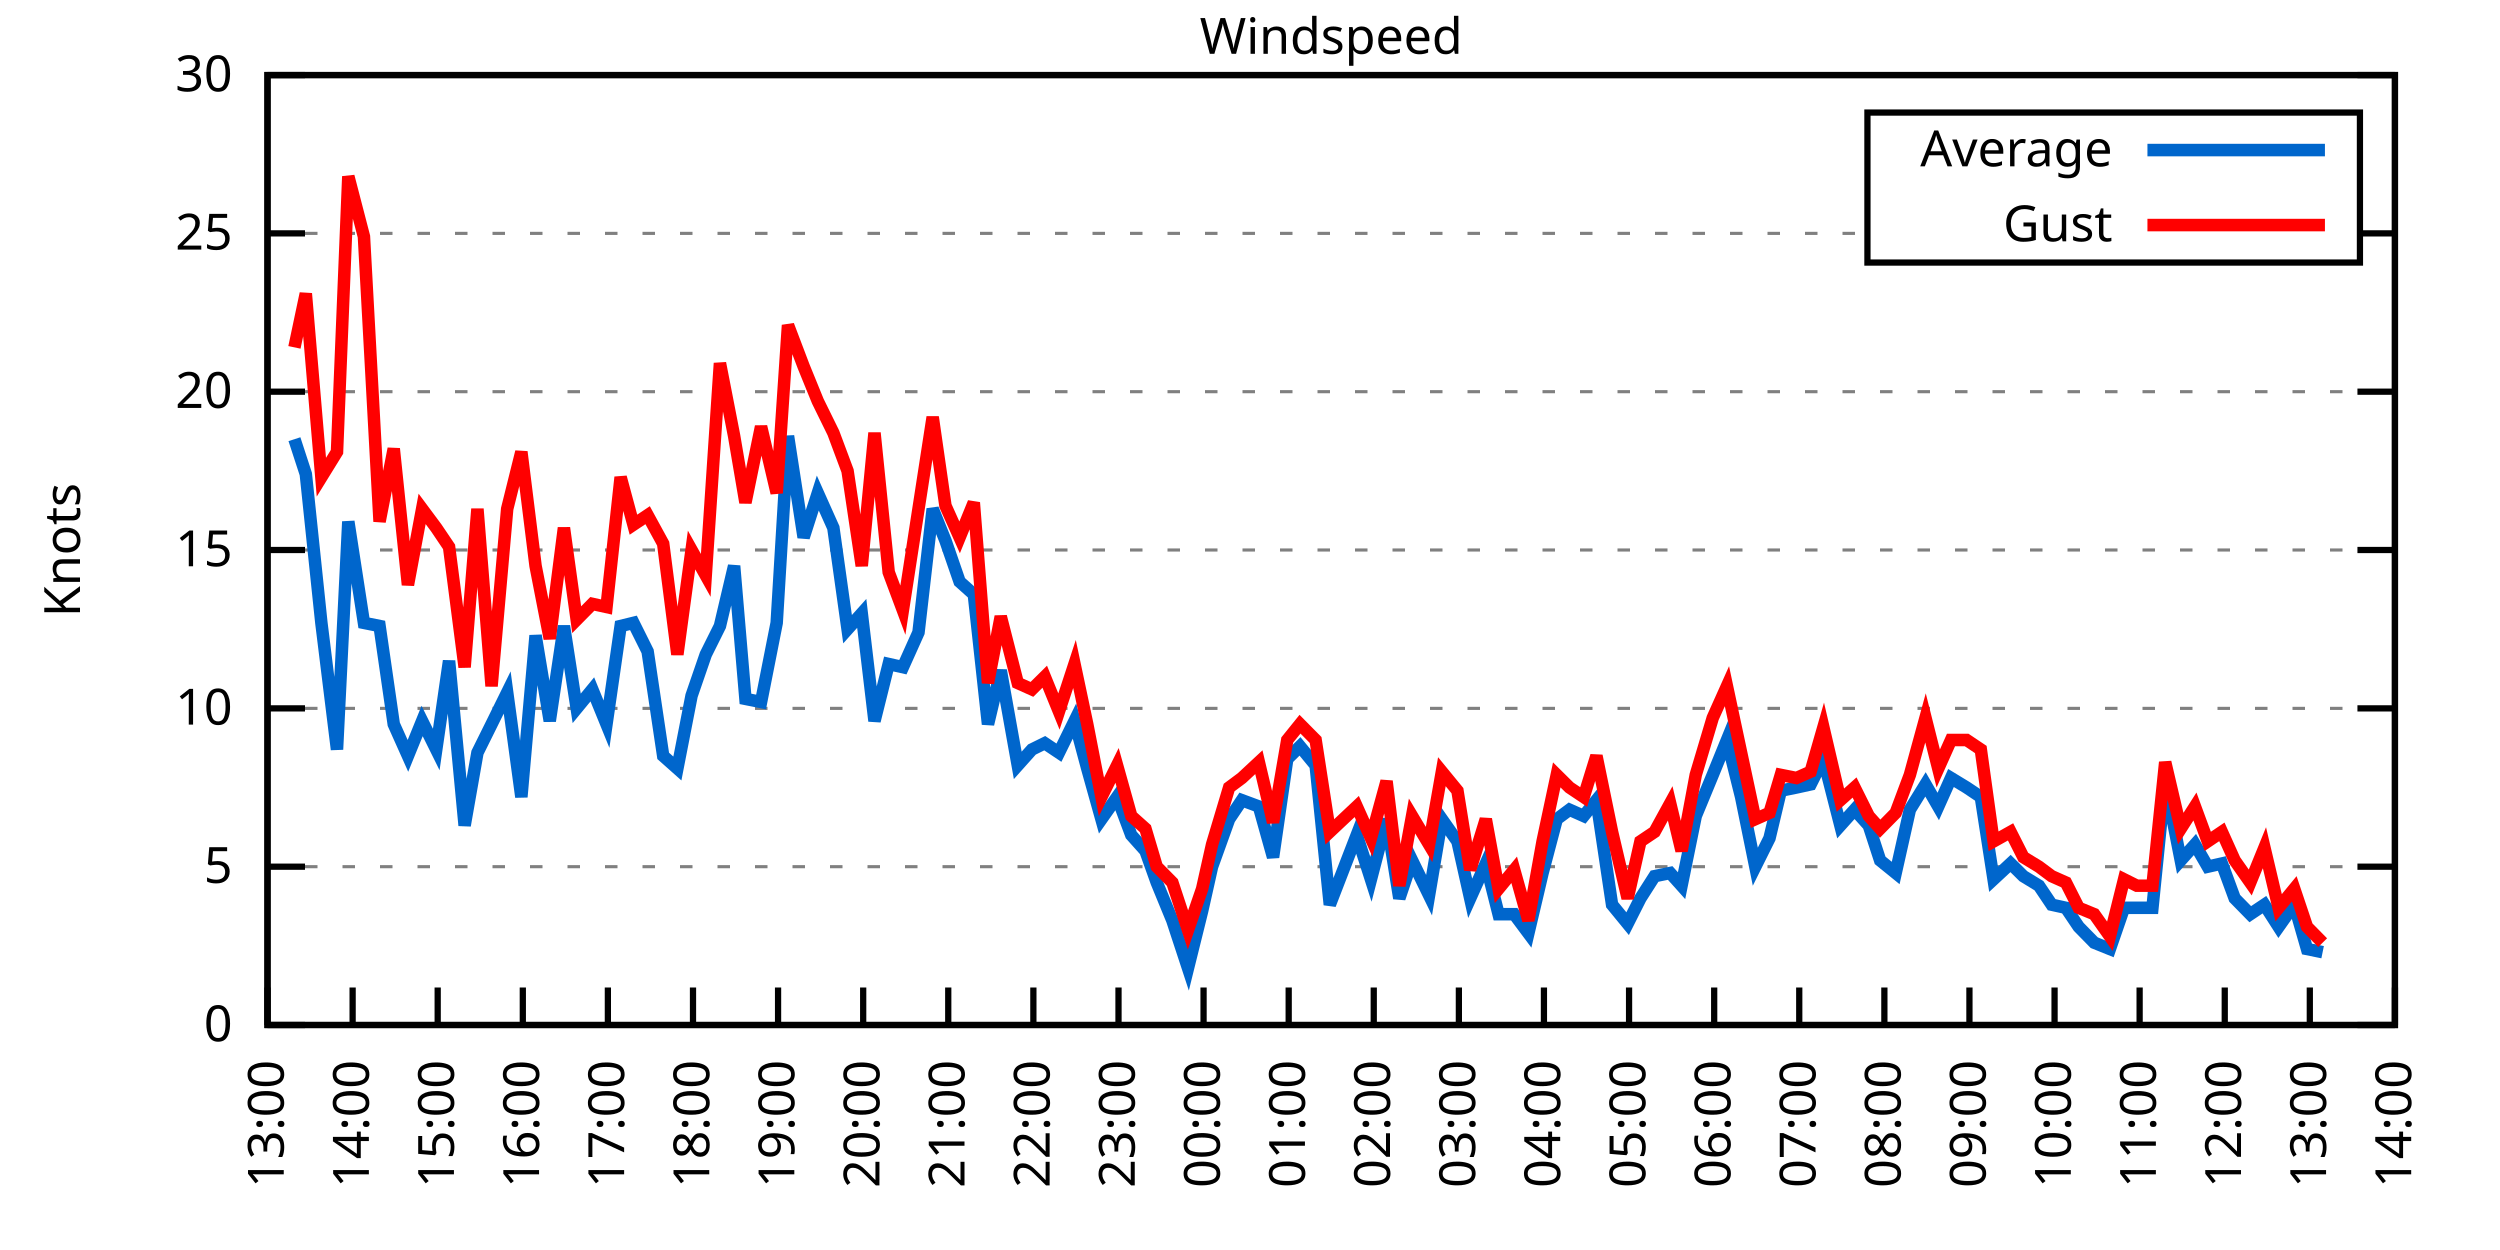
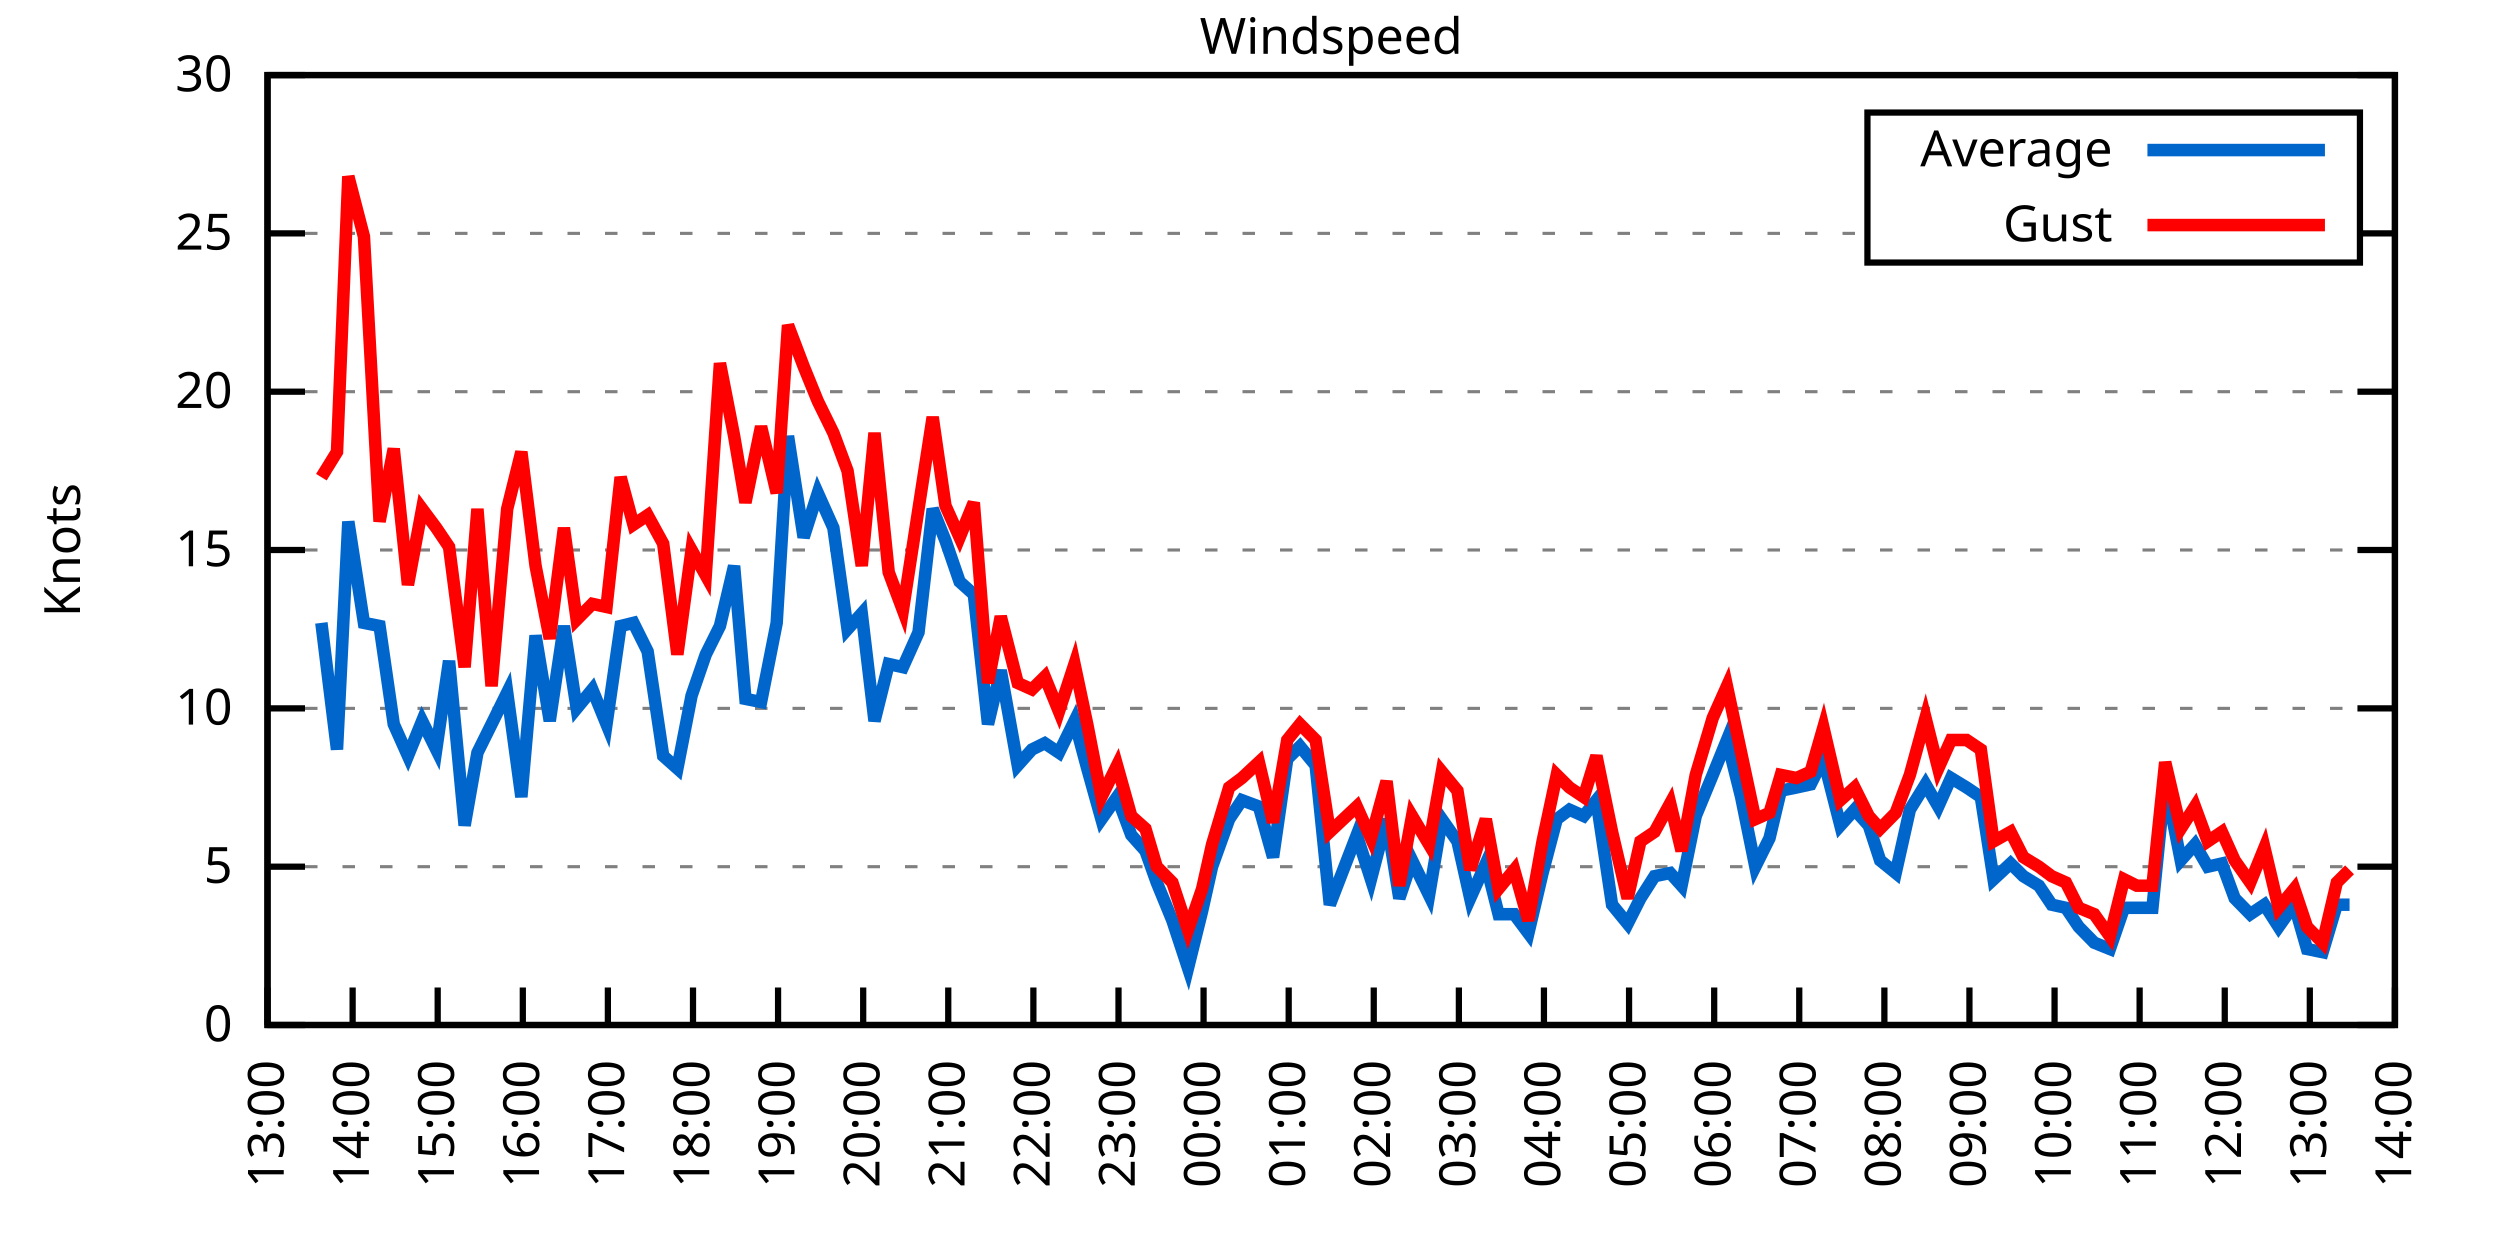
<svg xmlns="http://www.w3.org/2000/svg" xmlns:xlink="http://www.w3.org/1999/xlink" width="400" height="200" viewBox="0 0 400 200">
  <g id="gnuplot_canvas">
    <rect x="0" y="0" width="400" height="200" fill="none" />
    <defs>
      <circle id="gpDot" r="0.5" stroke-width="0.5" stroke="currentColor" />
      <path id="gpPt0" stroke-width="0.333" stroke="currentColor" d="M-1,0 h2 M0,-1 v2" />
      <path id="gpPt1" stroke-width="0.333" stroke="currentColor" d="M-1,-1 L1,1 M1,-1 L-1,1" />
      <path id="gpPt2" stroke-width="0.333" stroke="currentColor" d="M-1,0 L1,0 M0,-1 L0,1 M-1,-1 L1,1 M-1,1 L1,-1" />
      <rect id="gpPt3" stroke-width="0.333" stroke="currentColor" x="-1" y="-1" width="2" height="2" />
      <rect id="gpPt4" stroke-width="0.333" stroke="currentColor" fill="currentColor" x="-1" y="-1" width="2" height="2" />
      <circle id="gpPt5" stroke-width="0.333" stroke="currentColor" cx="0" cy="0" r="1" />
      <use xlink:href="#gpPt5" id="gpPt6" fill="currentColor" stroke="none" />
      <path id="gpPt7" stroke-width="0.333" stroke="currentColor" d="M0,-1.33 L-1.33,0.67 L1.33,0.67 z" />
      <use xlink:href="#gpPt7" id="gpPt8" fill="currentColor" stroke="none" />
      <use xlink:href="#gpPt7" id="gpPt9" stroke="currentColor" transform="rotate(180)" />
      <use xlink:href="#gpPt9" id="gpPt10" fill="currentColor" stroke="none" />
      <use xlink:href="#gpPt3" id="gpPt11" stroke="currentColor" transform="rotate(45)" />
      <use xlink:href="#gpPt11" id="gpPt12" fill="currentColor" stroke="none" />
      <path id="gpPt13" stroke-width="0.333" stroke="currentColor" d="M0,1.330 L1.265,0.411 L0.782,-1.067 L-0.782,-1.076 L-1.265,0.411 z" />
      <use xlink:href="#gpPt13" id="gpPt14" fill="currentColor" stroke="none" />
      <filter id="textbox" filterUnits="objectBoundingBox" x="0" y="0" height="1" width="1">
        <feFlood flood-color="white" flood-opacity="1" result="bgnd" />
        <feComposite in="SourceGraphic" in2="bgnd" operator="atop" />
      </filter>
      <filter id="greybox" filterUnits="objectBoundingBox" x="0" y="0" height="1" width="1">
        <feFlood flood-color="lightgrey" flood-opacity="1" result="grey" />
        <feComposite in="SourceGraphic" in2="grey" operator="atop" />
      </filter>
    </defs>
    <g fill="none" color="white" stroke="currentColor" stroke-width="1.00" stroke-linecap="butt" stroke-linejoin="miter">
</g>
    <g fill="none" color="black" stroke="currentColor" stroke-width="1.00" stroke-linecap="butt" stroke-linejoin="miter">
      <g stroke="none" shape-rendering="crispEdges">
        <polygon fill="rgb(255, 255, 255)" points="42.80,164.00 383.18,164.00 383.18,12.02 42.80,12.02 " />
      </g>
    </g>
    <g fill="none" color="black" stroke="currentColor" stroke-width="1.00" stroke-linecap="butt" stroke-linejoin="miter">
</g>
    <g fill="none" color="black" stroke="black" stroke-width="0.50" stroke-linecap="butt" stroke-linejoin="miter">
</g>
    <g fill="none" color="gray" stroke="currentColor" stroke-width="0.50" stroke-linecap="butt" stroke-linejoin="miter">
      <path stroke="gray" stroke-dasharray="2,4" class="gridline" d="M42.80,164.00 L383.19,164.00  " />
    </g>
    <g fill="none" color="gray" stroke="gray" stroke-width="1.00" stroke-linecap="butt" stroke-linejoin="miter">
</g>
    <g fill="none" color="black" stroke="currentColor" stroke-width="1.00" stroke-linecap="butt" stroke-linejoin="miter">
      <path stroke="black" d="M42.80,164.00 L48.80,164.00 M383.19,164.00 L377.19,164.00  " />
      <g transform="translate(37.20,166.60)" stroke="none" fill="black" font-family="Sans" font-size="8.00" text-anchor="end">
        <text>
          <tspan font-family="Sans"> 0</tspan>
        </text>
      </g>
    </g>
    <g fill="none" color="black" stroke="currentColor" stroke-width="1.00" stroke-linecap="butt" stroke-linejoin="miter">
</g>
    <g fill="none" color="black" stroke="black" stroke-width="0.50" stroke-linecap="butt" stroke-linejoin="miter">
</g>
    <g fill="none" color="gray" stroke="currentColor" stroke-width="0.50" stroke-linecap="butt" stroke-linejoin="miter">
      <path stroke="gray" stroke-dasharray="2,4" class="gridline" d="M42.80,138.67 L383.19,138.67  " />
    </g>
    <g fill="none" color="gray" stroke="gray" stroke-width="1.00" stroke-linecap="butt" stroke-linejoin="miter">
</g>
    <g fill="none" color="black" stroke="currentColor" stroke-width="1.00" stroke-linecap="butt" stroke-linejoin="miter">
      <path stroke="black" d="M42.80,138.67 L48.80,138.67 M383.19,138.67 L377.19,138.67  " />
      <g transform="translate(37.20,141.27)" stroke="none" fill="black" font-family="Sans" font-size="8.00" text-anchor="end">
        <text>
          <tspan font-family="Sans"> 5</tspan>
        </text>
      </g>
    </g>
    <g fill="none" color="black" stroke="currentColor" stroke-width="1.00" stroke-linecap="butt" stroke-linejoin="miter">
</g>
    <g fill="none" color="black" stroke="black" stroke-width="0.50" stroke-linecap="butt" stroke-linejoin="miter">
</g>
    <g fill="none" color="gray" stroke="currentColor" stroke-width="0.50" stroke-linecap="butt" stroke-linejoin="miter">
      <path stroke="gray" stroke-dasharray="2,4" class="gridline" d="M42.80,113.34 L383.19,113.34  " />
    </g>
    <g fill="none" color="gray" stroke="gray" stroke-width="1.00" stroke-linecap="butt" stroke-linejoin="miter">
</g>
    <g fill="none" color="black" stroke="currentColor" stroke-width="1.00" stroke-linecap="butt" stroke-linejoin="miter">
      <path stroke="black" d="M42.80,113.34 L48.80,113.34 M383.19,113.34 L377.19,113.34  " />
      <g transform="translate(37.20,115.94)" stroke="none" fill="black" font-family="Sans" font-size="8.00" text-anchor="end">
        <text>
          <tspan font-family="Sans"> 10</tspan>
        </text>
      </g>
    </g>
    <g fill="none" color="black" stroke="currentColor" stroke-width="1.00" stroke-linecap="butt" stroke-linejoin="miter">
</g>
    <g fill="none" color="black" stroke="black" stroke-width="0.50" stroke-linecap="butt" stroke-linejoin="miter">
</g>
    <g fill="none" color="gray" stroke="currentColor" stroke-width="0.50" stroke-linecap="butt" stroke-linejoin="miter">
      <path stroke="gray" stroke-dasharray="2,4" class="gridline" d="M42.80,88.00 L383.19,88.00  " />
    </g>
    <g fill="none" color="gray" stroke="gray" stroke-width="1.00" stroke-linecap="butt" stroke-linejoin="miter">
</g>
    <g fill="none" color="black" stroke="currentColor" stroke-width="1.00" stroke-linecap="butt" stroke-linejoin="miter">
      <path stroke="black" d="M42.80,88.00 L48.80,88.00 M383.19,88.00 L377.19,88.00  " />
      <g transform="translate(37.20,90.60)" stroke="none" fill="black" font-family="Sans" font-size="8.00" text-anchor="end">
        <text>
          <tspan font-family="Sans"> 15</tspan>
        </text>
      </g>
    </g>
    <g fill="none" color="black" stroke="currentColor" stroke-width="1.00" stroke-linecap="butt" stroke-linejoin="miter">
</g>
    <g fill="none" color="black" stroke="black" stroke-width="0.50" stroke-linecap="butt" stroke-linejoin="miter">
</g>
    <g fill="none" color="gray" stroke="currentColor" stroke-width="0.50" stroke-linecap="butt" stroke-linejoin="miter">
      <path stroke="gray" stroke-dasharray="2,4" class="gridline" d="M42.80,62.67 L383.19,62.67  " />
    </g>
    <g fill="none" color="gray" stroke="gray" stroke-width="1.00" stroke-linecap="butt" stroke-linejoin="miter">
</g>
    <g fill="none" color="black" stroke="currentColor" stroke-width="1.00" stroke-linecap="butt" stroke-linejoin="miter">
      <path stroke="black" d="M42.80,62.67 L48.80,62.67 M383.19,62.67 L377.19,62.67  " />
      <g transform="translate(37.20,65.27)" stroke="none" fill="black" font-family="Sans" font-size="8.00" text-anchor="end">
        <text>
          <tspan font-family="Sans"> 20</tspan>
        </text>
      </g>
    </g>
    <g fill="none" color="black" stroke="currentColor" stroke-width="1.00" stroke-linecap="butt" stroke-linejoin="miter">
</g>
    <g fill="none" color="black" stroke="black" stroke-width="0.50" stroke-linecap="butt" stroke-linejoin="miter">
</g>
    <g fill="none" color="gray" stroke="currentColor" stroke-width="0.50" stroke-linecap="butt" stroke-linejoin="miter">
      <path stroke="gray" stroke-dasharray="2,4" class="gridline" d="M42.80,37.34 L298.79,37.34 M377.59,37.34 L383.19,37.34  " />
    </g>
    <g fill="none" color="gray" stroke="gray" stroke-width="1.00" stroke-linecap="butt" stroke-linejoin="miter">
</g>
    <g fill="none" color="black" stroke="currentColor" stroke-width="1.00" stroke-linecap="butt" stroke-linejoin="miter">
      <path stroke="black" d="M42.80,37.34 L48.80,37.34 M383.19,37.34 L377.19,37.34  " />
      <g transform="translate(37.20,39.94)" stroke="none" fill="black" font-family="Sans" font-size="8.00" text-anchor="end">
        <text>
          <tspan font-family="Sans"> 25</tspan>
        </text>
      </g>
    </g>
    <g fill="none" color="black" stroke="currentColor" stroke-width="1.00" stroke-linecap="butt" stroke-linejoin="miter">
</g>
    <g fill="none" color="black" stroke="black" stroke-width="0.50" stroke-linecap="butt" stroke-linejoin="miter">
</g>
    <g fill="none" color="gray" stroke="currentColor" stroke-width="0.50" stroke-linecap="butt" stroke-linejoin="miter">
      <path stroke="gray" stroke-dasharray="2,4" class="gridline" d="M42.80,12.01 L383.19,12.01  " />
    </g>
    <g fill="none" color="gray" stroke="gray" stroke-width="1.00" stroke-linecap="butt" stroke-linejoin="miter">
</g>
    <g fill="none" color="black" stroke="currentColor" stroke-width="1.00" stroke-linecap="butt" stroke-linejoin="miter">
      <path stroke="black" d="M42.80,12.01 L48.80,12.01 M383.19,12.01 L377.19,12.01  " />
      <g transform="translate(37.20,14.61)" stroke="none" fill="black" font-family="Sans" font-size="8.00" text-anchor="end">
        <text>
          <tspan font-family="Sans"> 30</tspan>
        </text>
      </g>
    </g>
    <g fill="none" color="black" stroke="currentColor" stroke-width="1.00" stroke-linecap="butt" stroke-linejoin="miter">
      <path stroke="black" d="M42.80,164.00 L42.80,158.00  " />
      <g transform="translate(45.40,169.60) rotate(270.00)" stroke="none" fill="black" font-family="Sans" font-size="8.00" text-anchor="end">
        <text>
          <tspan font-family="Sans">13:00</tspan>
        </text>
      </g>
    </g>
    <g fill="none" color="black" stroke="currentColor" stroke-width="1.00" stroke-linecap="butt" stroke-linejoin="miter">
      <path stroke="black" d="M56.42,164.00 L56.42,158.00  " />
      <g transform="translate(59.02,169.60) rotate(270.00)" stroke="none" fill="black" font-family="Sans" font-size="8.00" text-anchor="end">
        <text>
          <tspan font-family="Sans">14:00</tspan>
        </text>
      </g>
    </g>
    <g fill="none" color="black" stroke="currentColor" stroke-width="1.00" stroke-linecap="butt" stroke-linejoin="miter">
      <path stroke="black" d="M70.03,164.00 L70.03,158.00  " />
      <g transform="translate(72.63,169.60) rotate(270.00)" stroke="none" fill="black" font-family="Sans" font-size="8.00" text-anchor="end">
        <text>
          <tspan font-family="Sans">15:00</tspan>
        </text>
      </g>
    </g>
    <g fill="none" color="black" stroke="currentColor" stroke-width="1.00" stroke-linecap="butt" stroke-linejoin="miter">
      <path stroke="black" d="M83.65,164.00 L83.65,158.00  " />
      <g transform="translate(86.25,169.60) rotate(270.00)" stroke="none" fill="black" font-family="Sans" font-size="8.00" text-anchor="end">
        <text>
          <tspan font-family="Sans">16:00</tspan>
        </text>
      </g>
    </g>
    <g fill="none" color="black" stroke="currentColor" stroke-width="1.00" stroke-linecap="butt" stroke-linejoin="miter">
      <path stroke="black" d="M97.26,164.00 L97.26,158.00  " />
      <g transform="translate(99.86,169.60) rotate(270.00)" stroke="none" fill="black" font-family="Sans" font-size="8.00" text-anchor="end">
        <text>
          <tspan font-family="Sans">17:00</tspan>
        </text>
      </g>
    </g>
    <g fill="none" color="black" stroke="currentColor" stroke-width="1.00" stroke-linecap="butt" stroke-linejoin="miter">
      <path stroke="black" d="M110.88,164.00 L110.88,158.00  " />
      <g transform="translate(113.48,169.60) rotate(270.00)" stroke="none" fill="black" font-family="Sans" font-size="8.00" text-anchor="end">
        <text>
          <tspan font-family="Sans">18:00</tspan>
        </text>
      </g>
    </g>
    <g fill="none" color="black" stroke="currentColor" stroke-width="1.00" stroke-linecap="butt" stroke-linejoin="miter">
      <path stroke="black" d="M124.49,164.00 L124.49,158.00  " />
      <g transform="translate(127.09,169.60) rotate(270.00)" stroke="none" fill="black" font-family="Sans" font-size="8.00" text-anchor="end">
        <text>
          <tspan font-family="Sans">19:00</tspan>
        </text>
      </g>
    </g>
    <g fill="none" color="black" stroke="currentColor" stroke-width="1.00" stroke-linecap="butt" stroke-linejoin="miter">
      <path stroke="black" d="M138.11,164.00 L138.11,158.00  " />
      <g transform="translate(140.71,169.60) rotate(270.00)" stroke="none" fill="black" font-family="Sans" font-size="8.00" text-anchor="end">
        <text>
          <tspan font-family="Sans">20:00</tspan>
        </text>
      </g>
    </g>
    <g fill="none" color="black" stroke="currentColor" stroke-width="1.00" stroke-linecap="butt" stroke-linejoin="miter">
      <path stroke="black" d="M151.72,164.00 L151.72,158.00  " />
      <g transform="translate(154.32,169.60) rotate(270.00)" stroke="none" fill="black" font-family="Sans" font-size="8.00" text-anchor="end">
        <text>
          <tspan font-family="Sans">21:00</tspan>
        </text>
      </g>
    </g>
    <g fill="none" color="black" stroke="currentColor" stroke-width="1.00" stroke-linecap="butt" stroke-linejoin="miter">
      <path stroke="black" d="M165.34,164.00 L165.34,158.00  " />
      <g transform="translate(167.94,169.60) rotate(270.00)" stroke="none" fill="black" font-family="Sans" font-size="8.00" text-anchor="end">
        <text>
          <tspan font-family="Sans">22:00</tspan>
        </text>
      </g>
    </g>
    <g fill="none" color="black" stroke="currentColor" stroke-width="1.00" stroke-linecap="butt" stroke-linejoin="miter">
      <path stroke="black" d="M178.96,164.00 L178.96,158.00  " />
      <g transform="translate(181.56,169.60) rotate(270.00)" stroke="none" fill="black" font-family="Sans" font-size="8.00" text-anchor="end">
        <text>
          <tspan font-family="Sans">23:00</tspan>
        </text>
      </g>
    </g>
    <g fill="none" color="black" stroke="currentColor" stroke-width="1.00" stroke-linecap="butt" stroke-linejoin="miter">
      <path stroke="black" d="M192.57,164.00 L192.57,158.00  " />
      <g transform="translate(195.17,169.60) rotate(270.00)" stroke="none" fill="black" font-family="Sans" font-size="8.00" text-anchor="end">
        <text>
          <tspan font-family="Sans">00:00</tspan>
        </text>
      </g>
    </g>
    <g fill="none" color="black" stroke="currentColor" stroke-width="1.00" stroke-linecap="butt" stroke-linejoin="miter">
      <path stroke="black" d="M206.19,164.00 L206.19,158.00  " />
      <g transform="translate(208.79,169.60) rotate(270.00)" stroke="none" fill="black" font-family="Sans" font-size="8.00" text-anchor="end">
        <text>
          <tspan font-family="Sans">01:00</tspan>
        </text>
      </g>
    </g>
    <g fill="none" color="black" stroke="currentColor" stroke-width="1.00" stroke-linecap="butt" stroke-linejoin="miter">
      <path stroke="black" d="M219.80,164.00 L219.80,158.00  " />
      <g transform="translate(222.40,169.60) rotate(270.00)" stroke="none" fill="black" font-family="Sans" font-size="8.00" text-anchor="end">
        <text>
          <tspan font-family="Sans">02:00</tspan>
        </text>
      </g>
    </g>
    <g fill="none" color="black" stroke="currentColor" stroke-width="1.00" stroke-linecap="butt" stroke-linejoin="miter">
      <path stroke="black" d="M233.42,164.00 L233.42,158.00  " />
      <g transform="translate(236.02,169.60) rotate(270.00)" stroke="none" fill="black" font-family="Sans" font-size="8.00" text-anchor="end">
        <text>
          <tspan font-family="Sans">03:00</tspan>
        </text>
      </g>
    </g>
    <g fill="none" color="black" stroke="currentColor" stroke-width="1.00" stroke-linecap="butt" stroke-linejoin="miter">
      <path stroke="black" d="M247.03,164.00 L247.03,158.00  " />
      <g transform="translate(249.63,169.60) rotate(270.00)" stroke="none" fill="black" font-family="Sans" font-size="8.00" text-anchor="end">
        <text>
          <tspan font-family="Sans">04:00</tspan>
        </text>
      </g>
    </g>
    <g fill="none" color="black" stroke="currentColor" stroke-width="1.00" stroke-linecap="butt" stroke-linejoin="miter">
      <path stroke="black" d="M260.65,164.00 L260.65,158.00  " />
      <g transform="translate(263.25,169.60) rotate(270.00)" stroke="none" fill="black" font-family="Sans" font-size="8.00" text-anchor="end">
        <text>
          <tspan font-family="Sans">05:00</tspan>
        </text>
      </g>
    </g>
    <g fill="none" color="black" stroke="currentColor" stroke-width="1.00" stroke-linecap="butt" stroke-linejoin="miter">
      <path stroke="black" d="M274.27,164.00 L274.27,158.00  " />
      <g transform="translate(276.87,169.60) rotate(270.00)" stroke="none" fill="black" font-family="Sans" font-size="8.00" text-anchor="end">
        <text>
          <tspan font-family="Sans">06:00</tspan>
        </text>
      </g>
    </g>
    <g fill="none" color="black" stroke="currentColor" stroke-width="1.00" stroke-linecap="butt" stroke-linejoin="miter">
      <path stroke="black" d="M287.88,164.00 L287.88,158.00  " />
      <g transform="translate(290.48,169.60) rotate(270.00)" stroke="none" fill="black" font-family="Sans" font-size="8.00" text-anchor="end">
        <text>
          <tspan font-family="Sans">07:00</tspan>
        </text>
      </g>
    </g>
    <g fill="none" color="black" stroke="currentColor" stroke-width="1.00" stroke-linecap="butt" stroke-linejoin="miter">
      <path stroke="black" d="M301.50,164.00 L301.50,158.00  " />
      <g transform="translate(304.10,169.60) rotate(270.00)" stroke="none" fill="black" font-family="Sans" font-size="8.00" text-anchor="end">
        <text>
          <tspan font-family="Sans">08:00</tspan>
        </text>
      </g>
    </g>
    <g fill="none" color="black" stroke="currentColor" stroke-width="1.00" stroke-linecap="butt" stroke-linejoin="miter">
      <path stroke="black" d="M315.11,164.00 L315.11,158.00  " />
      <g transform="translate(317.71,169.60) rotate(270.00)" stroke="none" fill="black" font-family="Sans" font-size="8.00" text-anchor="end">
        <text>
          <tspan font-family="Sans">09:00</tspan>
        </text>
      </g>
    </g>
    <g fill="none" color="black" stroke="currentColor" stroke-width="1.00" stroke-linecap="butt" stroke-linejoin="miter">
      <path stroke="black" d="M328.73,164.00 L328.73,158.00  " />
      <g transform="translate(331.33,169.60) rotate(270.00)" stroke="none" fill="black" font-family="Sans" font-size="8.00" text-anchor="end">
        <text>
          <tspan font-family="Sans">10:00</tspan>
        </text>
      </g>
    </g>
    <g fill="none" color="black" stroke="currentColor" stroke-width="1.00" stroke-linecap="butt" stroke-linejoin="miter">
      <path stroke="black" d="M342.34,164.00 L342.34,158.00  " />
      <g transform="translate(344.94,169.60) rotate(270.00)" stroke="none" fill="black" font-family="Sans" font-size="8.00" text-anchor="end">
        <text>
          <tspan font-family="Sans">11:00</tspan>
        </text>
      </g>
    </g>
    <g fill="none" color="black" stroke="currentColor" stroke-width="1.00" stroke-linecap="butt" stroke-linejoin="miter">
      <path stroke="black" d="M355.96,164.00 L355.96,158.00  " />
      <g transform="translate(358.56,169.60) rotate(270.00)" stroke="none" fill="black" font-family="Sans" font-size="8.00" text-anchor="end">
        <text>
          <tspan font-family="Sans">12:00</tspan>
        </text>
      </g>
    </g>
    <g fill="none" color="black" stroke="currentColor" stroke-width="1.00" stroke-linecap="butt" stroke-linejoin="miter">
      <path stroke="black" d="M369.57,164.00 L369.57,158.00  " />
      <g transform="translate(372.17,169.60) rotate(270.00)" stroke="none" fill="black" font-family="Sans" font-size="8.00" text-anchor="end">
        <text>
          <tspan font-family="Sans">13:00</tspan>
        </text>
      </g>
    </g>
    <g fill="none" color="black" stroke="currentColor" stroke-width="1.00" stroke-linecap="butt" stroke-linejoin="miter">
      <path stroke="black" d="M383.19,164.00 L383.19,158.00  " />
      <g transform="translate(385.79,169.60) rotate(270.00)" stroke="none" fill="black" font-family="Sans" font-size="8.00" text-anchor="end">
        <text>
          <tspan font-family="Sans">14:00</tspan>
        </text>
      </g>
    </g>
    <g fill="none" color="black" stroke="currentColor" stroke-width="1.00" stroke-linecap="butt" stroke-linejoin="miter">
</g>
    <g fill="none" color="black" stroke="currentColor" stroke-width="1.00" stroke-linecap="butt" stroke-linejoin="miter">
      <path stroke="black" d="M42.80,12.01 L42.80,164.00 L383.19,164.00 L383.19,12.01 L42.80,12.01 Z  " />
    </g>
    <g fill="none" color="black" stroke="currentColor" stroke-width="1.00" stroke-linecap="butt" stroke-linejoin="miter">
</g>
    <g fill="none" color="black" stroke="currentColor" stroke-width="1.00" stroke-linecap="butt" stroke-linejoin="miter">
      <path stroke="black" d="M298.79,42.01 L298.79,18.01 L377.59,18.01 L377.59,42.01 L298.79,42.01 Z  " />
    </g>
    <g id="Windspeed_plot_1">
      <g fill="none" color="white" stroke="black" stroke-width="2.00" stroke-linecap="butt" stroke-linejoin="miter">
</g>
      <g fill="none" color="black" stroke="currentColor" stroke-width="2.00" stroke-linecap="butt" stroke-linejoin="miter">
        <g transform="translate(337.99,26.61)" stroke="none" fill="black" font-family="Sans" font-size="8.00" text-anchor="end">
          <text>
            <tspan font-family="Sans">Average</tspan>
          </text>
        </g>
      </g>
      <g fill="none" color="black" stroke="currentColor" stroke-width="2.00" stroke-linecap="butt" stroke-linejoin="miter">
-         <path stroke="rgb(  0, 102, 204)" d="M343.59,24.01 L371.99,24.01 M47.11,70.27 L48.93,75.85 L51.42,99.66 L53.92,119.92 L55.73,83.45 L58.23,99.66   L60.73,100.16 L63.00,115.87 L65.27,120.94 L67.54,115.36 L69.80,119.92 L71.85,105.74 L74.34,132.08 L76.39,120.43   L78.65,115.87 L81.15,110.80 L83.42,127.52 L85.69,101.68 L87.96,115.36 L90.23,100.16 L92.27,113.34 L94.77,110.30   L97.04,115.87 L99.30,100.16 L101.35,99.66 L103.62,104.22 L106.11,120.94 L108.38,122.96 L110.65,111.31 L112.92,104.72   L115.19,100.16 L117.46,90.54 L119.27,111.82 L121.77,112.32 L124.27,99.66 L126.08,69.77 L128.58,85.98 L130.85,78.89   L133.34,84.46 L135.61,100.67 L137.88,98.14 L139.92,115.36 L142.19,106.24 L144.46,106.75 L146.96,101.18 L149.23,81.42   L151.27,86.49 L153.54,93.07 L155.81,95.10 L158.08,115.87 L160.12,107.26 L162.84,122.46 L165.11,119.92 L167.16,118.91   L169.43,120.43 L171.92,115.36 L173.96,122.96 L176.23,131.07 L178.73,127.52 L181.00,133.60 L183.27,136.14 L185.08,141.20   L187.58,147.28 L190.08,154.88 L192.34,145.76 L193.93,138.67 L196.66,131.07 L198.70,128.03 L201.42,129.04 L203.69,137.15   L205.96,121.44 L208.00,119.42 L210.50,122.46 L212.77,144.75 L217.08,133.60 L219.35,140.69 L221.85,131.07 L223.89,143.73   L225.93,137.66 L228.65,143.23 L230.70,131.07 L233.19,134.62 L235.23,143.73 L237.73,138.16 L239.77,146.27 L242.27,146.27   L244.54,149.31 L246.81,139.68 L249.08,131.07 L251.12,129.55 L253.39,130.56 L255.43,128.03 L257.93,144.75 L260.42,147.79   L262.47,143.73 L264.73,140.19 L267.23,139.68 L269.05,141.71 L271.32,130.56 L274.04,123.98 L276.31,118.40 L278.58,127.52   L280.85,138.67 L283.12,134.11 L284.93,126.51 L287.43,126.00 L289.70,125.50 L291.74,121.44 L294.46,132.08 L296.73,129.55   L299.00,132.08 L300.82,137.66 L303.31,139.68 L305.58,129.55 L308.08,125.50 L310.12,129.04 L312.16,124.48 L314.66,126.00   L316.93,127.52 L318.97,140.69 L321.69,138.16 L323.74,140.19 L326.23,141.71 L328.27,144.75 L330.54,145.25 L332.59,148.29   L335.08,150.83 L337.58,151.84 L339.85,145.25 L341.89,145.25 L344.39,145.25 L346.43,124.99 L348.92,137.66 L351.19,135.12   L353.24,138.67 L355.50,138.16 L357.55,143.73 L360.04,146.27 L362.31,144.75 L364.58,148.29 L367.08,144.75 L369.12,151.84   L371.62,152.35  " />
+         <path stroke="rgb(  0, 102, 204)" d="M343.59,24.01 L371.99,24.01 M51.42,99.66 L53.92,119.92 L55.73,83.45 L58.23,99.66 L60.73,100.16 L63.00,115.87   L65.27,120.94 L67.54,115.36 L69.80,119.92 L71.85,105.74 L74.34,132.08 L76.39,120.43 L78.65,115.87 L81.15,110.80   L83.42,127.52 L85.69,101.68 L87.96,115.36 L90.23,100.16 L92.27,113.34 L94.77,110.30 L97.04,115.87 L99.30,100.16   L101.35,99.66 L103.62,104.22 L106.11,120.94 L108.38,122.96 L110.65,111.31 L112.92,104.72 L115.19,100.16 L117.46,90.54   L119.27,111.82 L121.77,112.32 L124.27,99.66 L126.08,69.77 L128.58,85.98 L130.85,78.89 L133.34,84.46 L135.61,100.67   L137.88,98.14 L139.92,115.36 L142.19,106.24 L144.46,106.75 L146.96,101.18 L149.23,81.42 L151.27,86.49 L153.54,93.07   L155.81,95.10 L158.08,115.87 L160.12,107.26 L162.84,122.46 L165.11,119.92 L167.16,118.91 L169.43,120.43 L171.92,115.36   L173.96,122.96 L176.23,131.07 L178.73,127.52 L181.00,133.60 L183.27,136.14 L185.08,141.20 L187.58,147.28 L190.08,154.88   L192.34,145.76 L193.93,138.67 L196.66,131.07 L198.70,128.03 L201.42,129.04 L203.69,137.15 L205.96,121.44 L208.00,119.42   L210.50,122.46 L212.77,144.75 L217.08,133.60 L219.35,140.69 L221.85,131.07 L223.89,143.73 L225.93,137.66 L228.65,143.23   L230.70,131.07 L233.19,134.62 L235.23,143.73 L237.73,138.16 L239.77,146.27 L242.27,146.27 L244.54,149.31 L246.81,139.68   L249.08,131.07 L251.12,129.55 L253.39,130.56 L255.43,128.03 L257.93,144.75 L260.42,147.79 L262.47,143.73 L264.73,140.19   L267.23,139.68 L269.05,141.71 L271.32,130.56 L274.04,123.98 L276.31,118.40 L278.58,127.52 L280.85,138.67 L283.12,134.11   L284.93,126.51 L287.43,126.00 L289.70,125.50 L291.74,121.44 L294.46,132.08 L296.73,129.55 L299.00,132.08 L300.82,137.66   L303.31,139.68 L305.58,129.55 L308.08,125.50 L310.12,129.04 L312.16,124.48 L314.66,126.00 L316.93,127.52 L318.97,140.69   L321.69,138.16 L323.74,140.19 L326.23,141.71 L328.27,144.75 L330.54,145.25 L332.59,148.29 L335.08,150.83 L337.58,151.84   L339.85,145.25 L341.89,145.25 L344.39,145.25 L346.43,124.99 L348.92,137.66 L351.19,135.12 L353.24,138.67 L355.50,138.16   L357.55,143.73 L360.04,146.27 L362.31,144.75 L364.58,148.29 L367.08,144.75 L369.12,151.84 L371.62,152.35 L373.89,144.75   L375.93,144.75  " />
      </g>
    </g>
    <g id="Windspeed_plot_2">
      <g fill="none" color="black" stroke="currentColor" stroke-width="2.00" stroke-linecap="butt" stroke-linejoin="miter">
        <g transform="translate(337.99,38.61)" stroke="none" fill="black" font-family="Sans" font-size="8.00" text-anchor="end">
          <text>
            <tspan font-family="Sans">Gust</tspan>
          </text>
        </g>
      </g>
      <g fill="none" color="black" stroke="currentColor" stroke-width="2.00" stroke-linecap="butt" stroke-linejoin="miter">
-         <path stroke="rgb(255,   0,   0)" d="M343.59,36.01 L371.99,36.01 M47.11,55.58 L48.93,46.97 L51.42,76.35 L53.92,72.30 L55.73,28.22 L58.23,37.85   L60.73,83.45 L63.00,71.79 L65.27,93.58 L67.54,81.42 L69.80,84.46 L71.85,87.50 L74.34,106.75 L76.39,81.42   L78.65,109.79 L81.15,81.42 L83.42,72.30 L85.69,90.54 L87.96,102.19 L90.23,84.46 L92.27,99.15 L94.77,96.62   L97.04,97.12 L99.30,76.35 L101.35,83.95 L103.62,82.43 L106.11,86.99 L108.38,104.72 L110.65,88.00 L112.92,92.06   L115.19,58.11 L117.46,69.77 L119.27,80.41 L121.77,68.25 L124.27,78.89 L126.08,52.03 L128.58,58.62 L130.85,64.19   L133.34,69.26 L135.61,75.34 L137.88,90.54 L139.92,69.26 L142.19,91.55 L144.46,97.63 L146.96,81.42 L149.23,66.73   L151.27,80.91 L153.54,85.98 L155.81,80.41 L158.08,109.28 L160.12,98.64 L162.84,109.28 L165.11,110.30 L167.16,108.27   L169.43,113.84 L171.92,106.24 L173.96,115.87 L176.23,127.52 L178.73,122.46 L181.00,130.56 L183.27,132.59 L185.08,138.67   L187.58,141.20 L190.08,148.80 L192.34,142.21 L193.93,135.12 L196.66,126.00 L198.70,124.48 L201.42,121.95 L203.69,131.58   L205.96,118.40 L208.00,115.87 L210.50,118.40 L212.77,133.10 L217.08,129.04 L219.35,134.11 L221.85,124.99 L223.89,141.71   L225.93,130.56 L228.65,135.12 L230.70,123.47 L233.19,126.51 L235.23,139.17 L237.73,131.07 L239.77,142.21 L242.27,139.17   L244.54,147.28 L246.81,134.62 L249.08,123.98 L251.12,126.00 L253.39,127.52 L255.43,120.94 L257.93,133.10 L260.42,143.73   L262.47,134.62 L264.73,133.10 L267.23,128.54 L269.05,136.14 L271.32,123.98 L274.04,114.86 L276.31,109.79 L278.58,120.43   L280.85,131.07 L283.12,130.06 L284.93,123.98 L287.43,124.48 L289.70,123.47 L291.74,116.38 L294.46,128.03 L296.73,126.00   L299.00,130.56 L300.82,132.59 L303.31,130.06 L305.58,123.98 L308.08,114.86 L310.12,122.96 L312.16,118.40 L314.66,118.40   L316.93,119.92 L318.97,134.62 L321.69,133.10 L323.74,137.15 L326.23,138.67 L328.27,140.19 L330.54,141.20 L332.59,145.25   L335.08,146.27 L337.58,149.81 L339.85,140.69 L341.89,141.71 L344.39,141.71 L346.43,121.95 L348.92,132.59 L351.19,129.04   L353.24,134.62 L355.50,133.10 L357.55,137.66 L360.04,141.20 L362.31,135.63 L364.58,145.25 L367.08,142.21 L369.12,148.29   L371.62,150.83  " />
+         <path stroke="rgb(255,   0,   0)" d="M343.59,36.01 L371.99,36.01 M51.42,76.35 L53.92,72.30 L55.73,28.22 L58.23,37.85 L60.73,83.45 L63.00,71.79   L65.27,93.58 L67.54,81.42 L69.80,84.46 L71.85,87.50 L74.34,106.75 L76.39,81.42 L78.65,109.79 L81.15,81.42   L83.42,72.30 L85.69,90.54 L87.96,102.19 L90.23,84.46 L92.27,99.15 L94.77,96.62 L97.04,97.12 L99.30,76.35   L101.35,83.95 L103.62,82.43 L106.11,86.99 L108.38,104.72 L110.65,88.00 L112.92,92.06 L115.19,58.11 L117.46,69.77   L119.27,80.41 L121.77,68.25 L124.27,78.89 L126.08,52.03 L128.58,58.62 L130.85,64.19 L133.34,69.26 L135.61,75.34   L137.88,90.54 L139.92,69.26 L142.19,91.55 L144.46,97.63 L146.96,81.42 L149.23,66.73 L151.27,80.91 L153.54,85.98   L155.81,80.41 L158.08,109.28 L160.12,98.64 L162.84,109.28 L165.11,110.30 L167.16,108.27 L169.43,113.84 L171.92,106.24   L173.96,115.87 L176.23,127.52 L178.73,122.46 L181.00,130.56 L183.27,132.59 L185.08,138.67 L187.58,141.20 L190.08,148.80   L192.34,142.21 L193.93,135.12 L196.66,126.00 L198.70,124.48 L201.42,121.95 L203.69,131.58 L205.96,118.40 L208.00,115.87   L210.50,118.40 L212.77,133.10 L217.08,129.04 L219.35,134.11 L221.85,124.99 L223.89,141.71 L225.93,130.56 L228.65,135.12   L230.70,123.47 L233.19,126.51 L235.23,139.17 L237.73,131.07 L239.77,142.21 L242.27,139.17 L244.54,147.28 L246.81,134.62   L249.08,123.98 L251.12,126.00 L253.39,127.52 L255.43,120.94 L257.93,133.10 L260.42,143.73 L262.47,134.62 L264.73,133.10   L267.23,128.54 L269.05,136.14 L271.32,123.98 L274.04,114.86 L276.31,109.79 L278.58,120.43 L280.85,131.07 L283.12,130.06   L284.93,123.98 L287.43,124.48 L289.70,123.47 L291.74,116.38 L294.46,128.03 L296.73,126.00 L299.00,130.56 L300.82,132.59   L303.31,130.06 L305.58,123.98 L308.08,114.86 L310.12,122.96 L312.16,118.40 L314.66,118.40 L316.93,119.92 L318.97,134.62   L321.69,133.10 L323.74,137.15 L326.23,138.67 L328.27,140.19 L330.54,141.20 L332.59,145.25 L335.08,146.27 L337.58,149.81   L339.85,140.69 L341.89,141.71 L344.39,141.71 L346.43,121.95 L348.92,132.59 L351.19,129.04 L353.24,134.62 L355.50,133.10   L357.55,137.66 L360.04,141.20 L362.31,135.63 L364.58,145.25 L367.08,142.21 L369.12,148.29 L371.62,150.83 L373.89,141.20   L375.93,139.17  " />
      </g>
    </g>
    <g fill="none" color="black" stroke="currentColor" stroke-width="2.00" stroke-linecap="butt" stroke-linejoin="miter">
</g>
    <g fill="none" color="black" stroke="black" stroke-width="1.00" stroke-linecap="butt" stroke-linejoin="miter">
</g>
    <g fill="none" color="black" stroke="currentColor" stroke-width="1.00" stroke-linecap="butt" stroke-linejoin="miter">
      <path stroke="black" d="M42.80,12.01 L42.80,164.00 L383.19,164.00 L383.19,12.01 L42.80,12.01 Z  " />
      <g transform="translate(12.80,88.01) rotate(270.00)" stroke="none" fill="black" font-family="Sans" font-size="8.00" text-anchor="middle">
        <text>
          <tspan font-family="Sans">Knots</tspan>
        </text>
      </g>
    </g>
    <g fill="none" color="black" stroke="currentColor" stroke-width="1.00" stroke-linecap="butt" stroke-linejoin="miter">
</g>
    <g fill="none" color="black" stroke="currentColor" stroke-width="1.00" stroke-linecap="butt" stroke-linejoin="miter">
      <g transform="translate(212.99,8.61)" stroke="none" fill="black" font-family="Sans" font-size="8.00" text-anchor="middle">
        <text>
          <tspan font-family="Sans">Windspeed</tspan>
        </text>
      </g>
    </g>
    <g fill="none" color="black" stroke="currentColor" stroke-width="1.00" stroke-linecap="butt" stroke-linejoin="miter">
</g>
  </g>
</svg>
